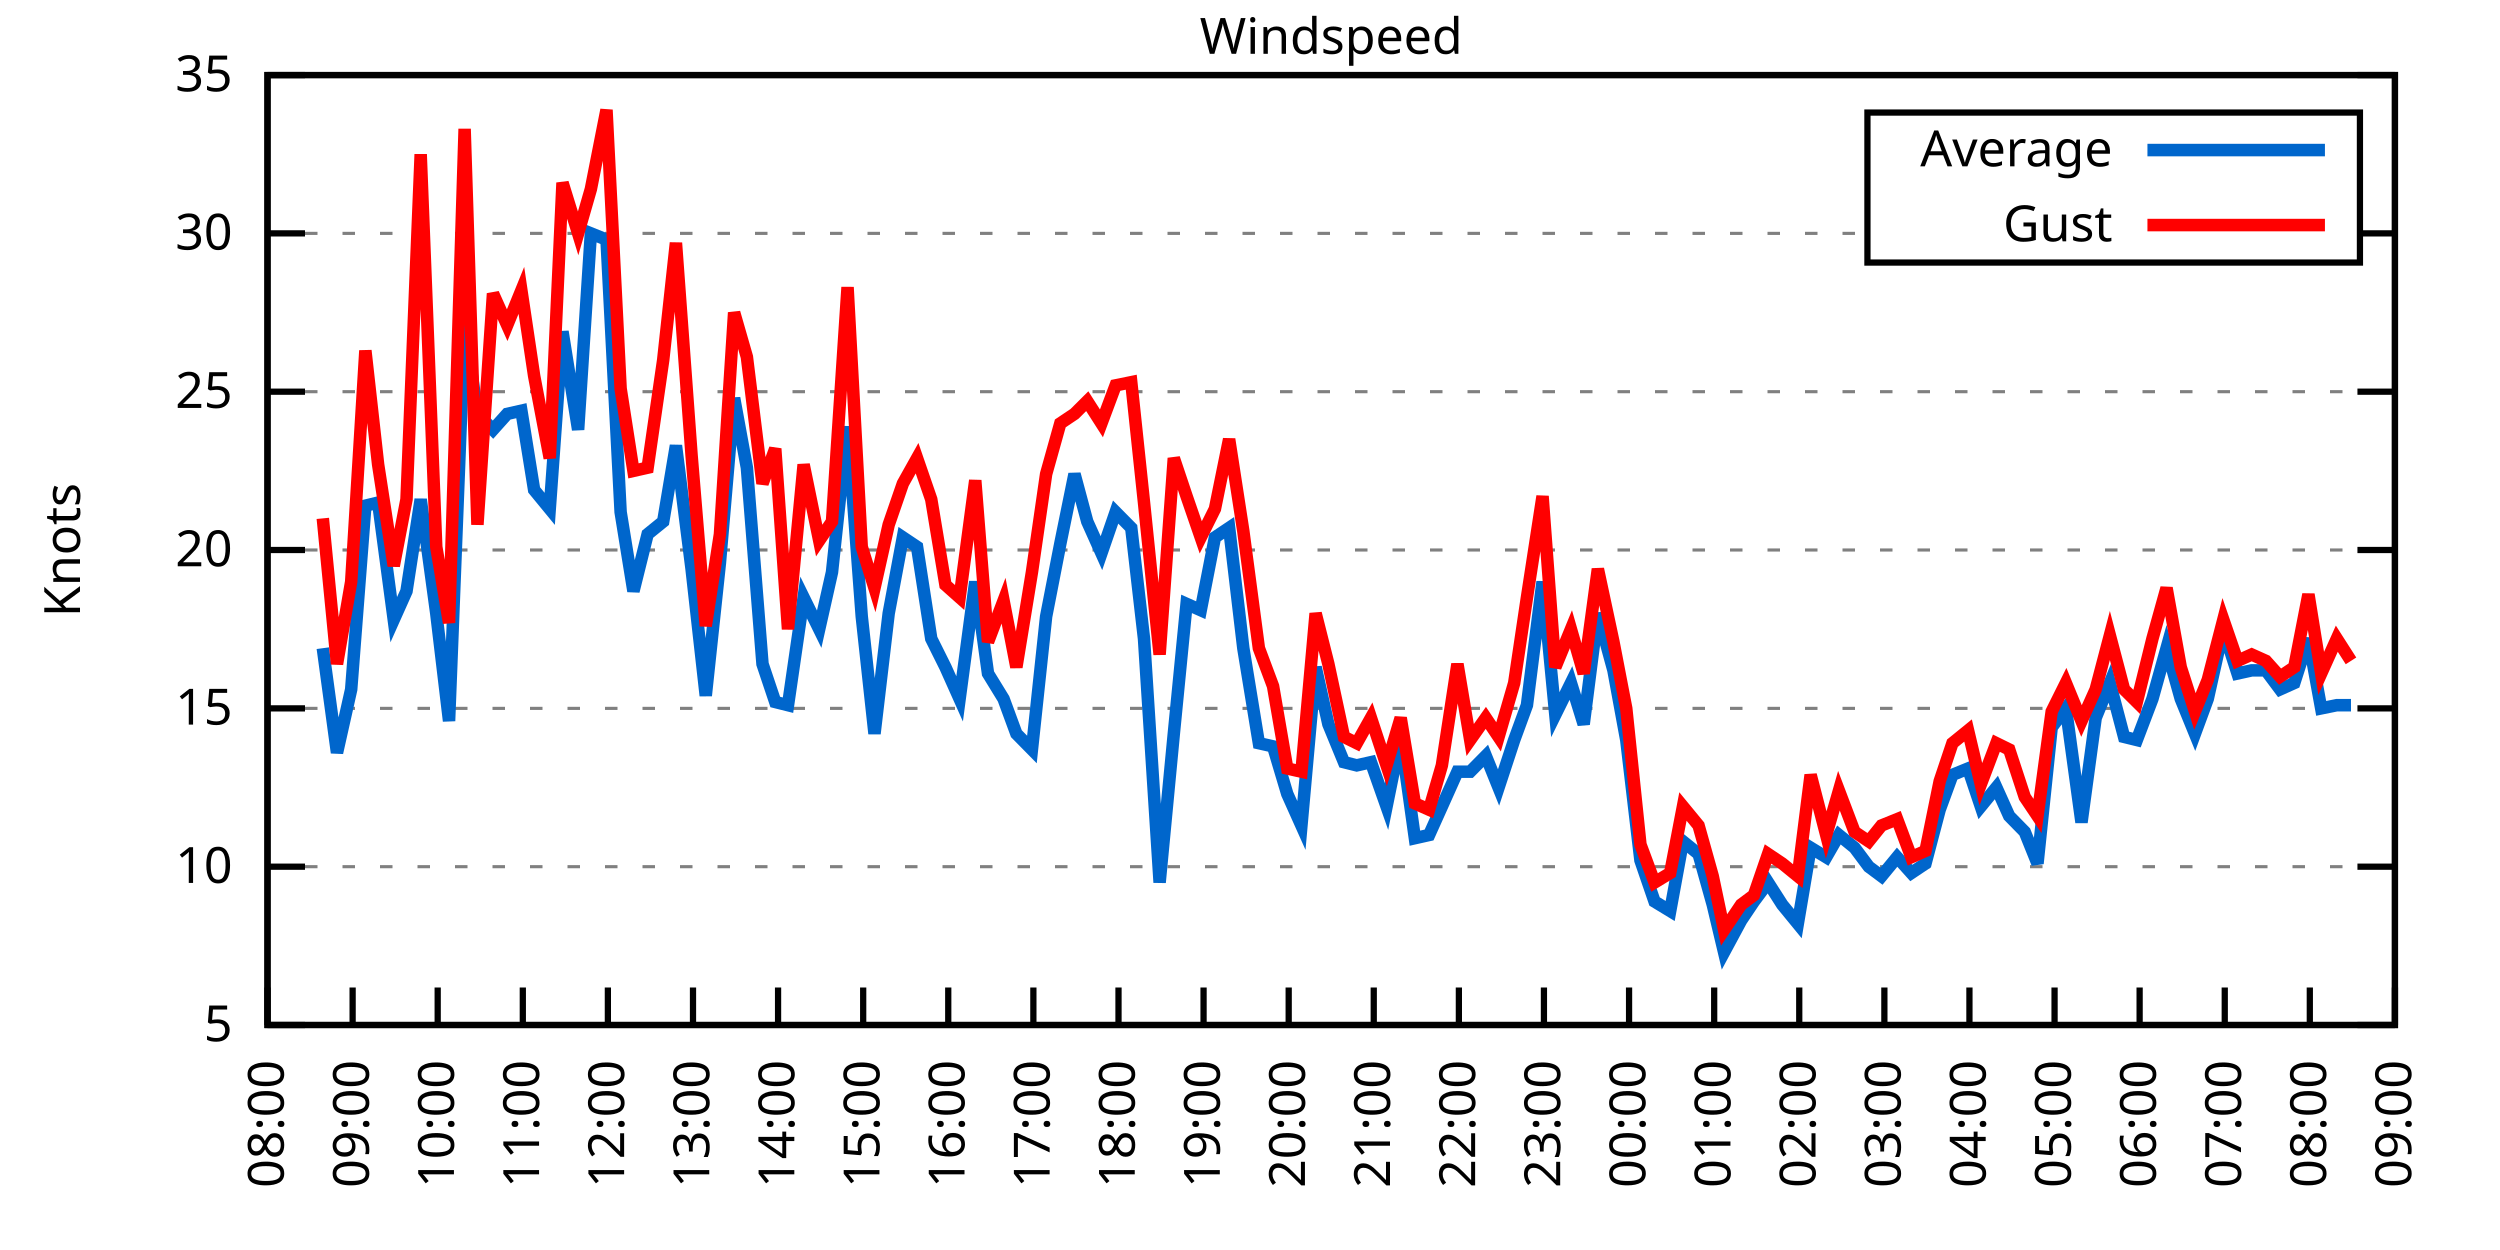
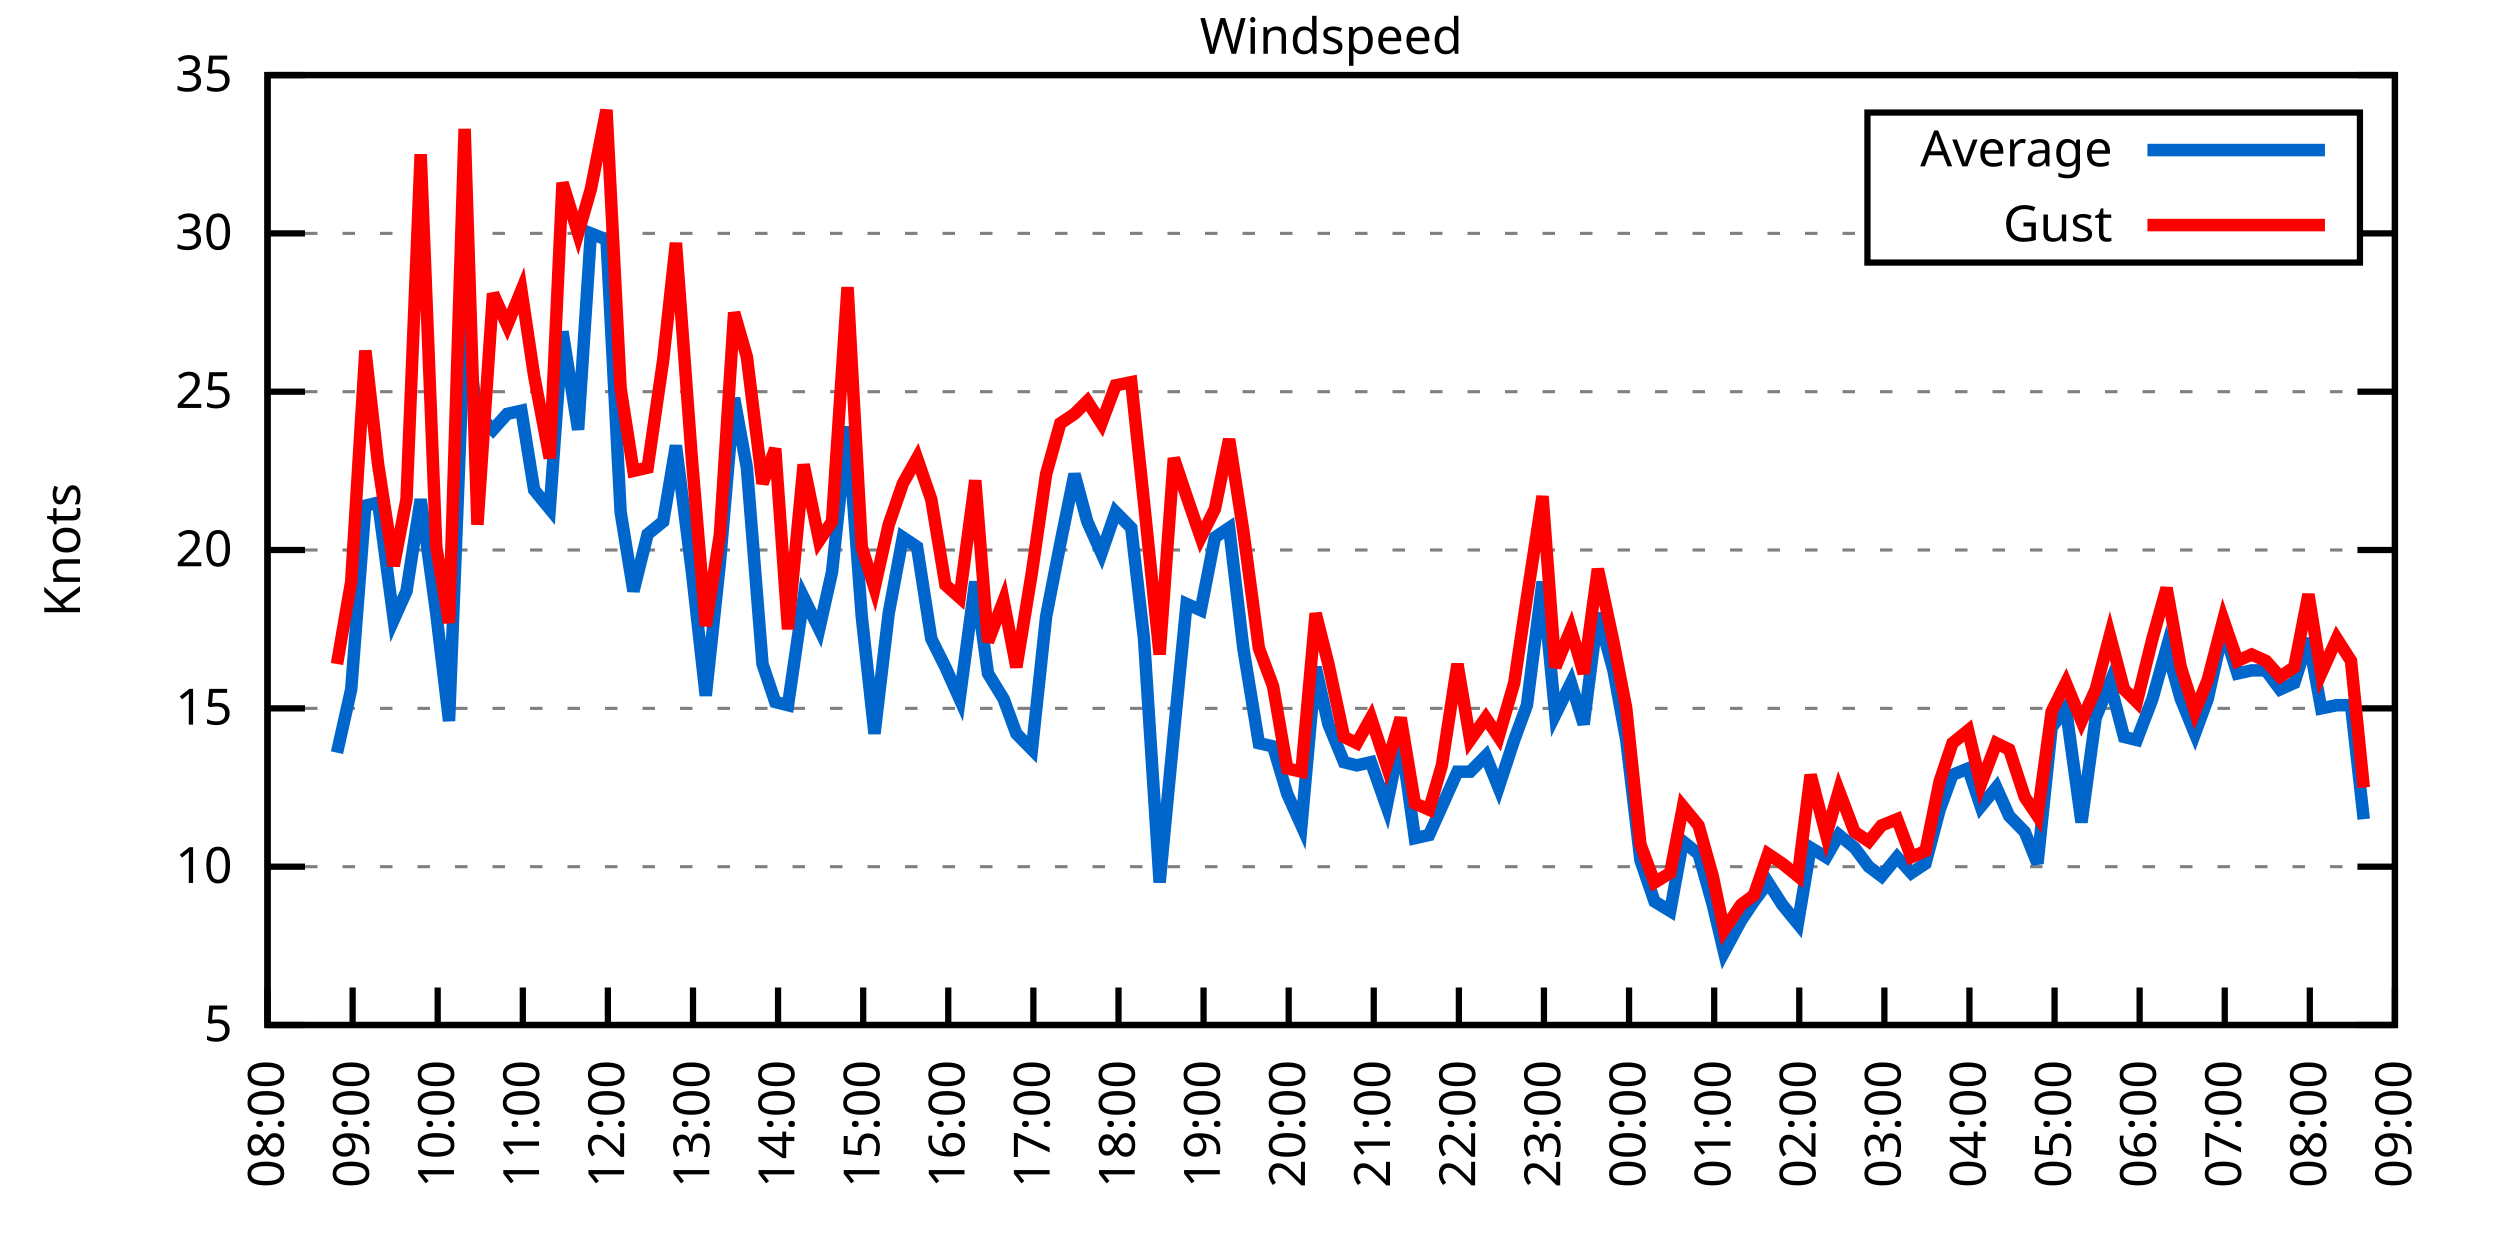
<svg xmlns="http://www.w3.org/2000/svg" xmlns:xlink="http://www.w3.org/1999/xlink" width="400" height="200" viewBox="0 0 400 200">
  <g id="gnuplot_canvas">
    <rect x="0" y="0" width="400" height="200" fill="none" />
    <defs>
      <circle id="gpDot" r="0.5" stroke-width="0.5" stroke="currentColor" />
      <path id="gpPt0" stroke-width="0.333" stroke="currentColor" d="M-1,0 h2 M0,-1 v2" />
      <path id="gpPt1" stroke-width="0.333" stroke="currentColor" d="M-1,-1 L1,1 M1,-1 L-1,1" />
      <path id="gpPt2" stroke-width="0.333" stroke="currentColor" d="M-1,0 L1,0 M0,-1 L0,1 M-1,-1 L1,1 M-1,1 L1,-1" />
      <rect id="gpPt3" stroke-width="0.333" stroke="currentColor" x="-1" y="-1" width="2" height="2" />
      <rect id="gpPt4" stroke-width="0.333" stroke="currentColor" fill="currentColor" x="-1" y="-1" width="2" height="2" />
      <circle id="gpPt5" stroke-width="0.333" stroke="currentColor" cx="0" cy="0" r="1" />
      <use xlink:href="#gpPt5" id="gpPt6" fill="currentColor" stroke="none" />
      <path id="gpPt7" stroke-width="0.333" stroke="currentColor" d="M0,-1.33 L-1.33,0.67 L1.33,0.67 z" />
      <use xlink:href="#gpPt7" id="gpPt8" fill="currentColor" stroke="none" />
      <use xlink:href="#gpPt7" id="gpPt9" stroke="currentColor" transform="rotate(180)" />
      <use xlink:href="#gpPt9" id="gpPt10" fill="currentColor" stroke="none" />
      <use xlink:href="#gpPt3" id="gpPt11" stroke="currentColor" transform="rotate(45)" />
      <use xlink:href="#gpPt11" id="gpPt12" fill="currentColor" stroke="none" />
      <path id="gpPt13" stroke-width="0.333" stroke="currentColor" d="M0,1.330 L1.265,0.411 L0.782,-1.067 L-0.782,-1.076 L-1.265,0.411 z" />
      <use xlink:href="#gpPt13" id="gpPt14" fill="currentColor" stroke="none" />
      <filter id="textbox" filterUnits="objectBoundingBox" x="0" y="0" height="1" width="1">
        <feFlood flood-color="white" flood-opacity="1" result="bgnd" />
        <feComposite in="SourceGraphic" in2="bgnd" operator="atop" />
      </filter>
      <filter id="greybox" filterUnits="objectBoundingBox" x="0" y="0" height="1" width="1">
        <feFlood flood-color="lightgrey" flood-opacity="1" result="grey" />
        <feComposite in="SourceGraphic" in2="grey" operator="atop" />
      </filter>
    </defs>
    <g fill="none" color="white" stroke="currentColor" stroke-width="1.00" stroke-linecap="butt" stroke-linejoin="miter">
</g>
    <g fill="none" color="black" stroke="currentColor" stroke-width="1.00" stroke-linecap="butt" stroke-linejoin="miter">
      <g stroke="none" shape-rendering="crispEdges">
        <polygon fill="rgb(255, 255, 255)" points="42.80,164.00 383.18,164.00 383.18,12.02 42.80,12.02 " />
      </g>
    </g>
    <g fill="none" color="black" stroke="currentColor" stroke-width="1.00" stroke-linecap="butt" stroke-linejoin="miter">
</g>
    <g fill="none" color="black" stroke="black" stroke-width="0.50" stroke-linecap="butt" stroke-linejoin="miter">
</g>
    <g fill="none" color="gray" stroke="currentColor" stroke-width="0.50" stroke-linecap="butt" stroke-linejoin="miter">
      <path stroke="gray" stroke-dasharray="2,4" class="gridline" d="M42.80,164.00 L383.19,164.00  " />
    </g>
    <g fill="none" color="gray" stroke="gray" stroke-width="1.00" stroke-linecap="butt" stroke-linejoin="miter">
</g>
    <g fill="none" color="black" stroke="currentColor" stroke-width="1.00" stroke-linecap="butt" stroke-linejoin="miter">
      <path stroke="black" d="M42.80,164.00 L48.80,164.00 M383.19,164.00 L377.19,164.00  " />
      <g transform="translate(37.20,166.60)" stroke="none" fill="black" font-family="Sans" font-size="8.00" text-anchor="end">
        <text>
          <tspan font-family="Sans"> 5</tspan>
        </text>
      </g>
    </g>
    <g fill="none" color="black" stroke="currentColor" stroke-width="1.00" stroke-linecap="butt" stroke-linejoin="miter">
</g>
    <g fill="none" color="black" stroke="black" stroke-width="0.50" stroke-linecap="butt" stroke-linejoin="miter">
</g>
    <g fill="none" color="gray" stroke="currentColor" stroke-width="0.50" stroke-linecap="butt" stroke-linejoin="miter">
      <path stroke="gray" stroke-dasharray="2,4" class="gridline" d="M42.80,138.67 L383.19,138.67  " />
    </g>
    <g fill="none" color="gray" stroke="gray" stroke-width="1.00" stroke-linecap="butt" stroke-linejoin="miter">
</g>
    <g fill="none" color="black" stroke="currentColor" stroke-width="1.00" stroke-linecap="butt" stroke-linejoin="miter">
      <path stroke="black" d="M42.80,138.67 L48.80,138.67 M383.19,138.67 L377.19,138.67  " />
      <g transform="translate(37.20,141.27)" stroke="none" fill="black" font-family="Sans" font-size="8.00" text-anchor="end">
        <text>
          <tspan font-family="Sans"> 10</tspan>
        </text>
      </g>
    </g>
    <g fill="none" color="black" stroke="currentColor" stroke-width="1.00" stroke-linecap="butt" stroke-linejoin="miter">
</g>
    <g fill="none" color="black" stroke="black" stroke-width="0.50" stroke-linecap="butt" stroke-linejoin="miter">
</g>
    <g fill="none" color="gray" stroke="currentColor" stroke-width="0.50" stroke-linecap="butt" stroke-linejoin="miter">
      <path stroke="gray" stroke-dasharray="2,4" class="gridline" d="M42.80,113.34 L383.19,113.34  " />
    </g>
    <g fill="none" color="gray" stroke="gray" stroke-width="1.00" stroke-linecap="butt" stroke-linejoin="miter">
</g>
    <g fill="none" color="black" stroke="currentColor" stroke-width="1.00" stroke-linecap="butt" stroke-linejoin="miter">
      <path stroke="black" d="M42.80,113.34 L48.80,113.34 M383.19,113.34 L377.19,113.34  " />
      <g transform="translate(37.20,115.94)" stroke="none" fill="black" font-family="Sans" font-size="8.00" text-anchor="end">
        <text>
          <tspan font-family="Sans"> 15</tspan>
        </text>
      </g>
    </g>
    <g fill="none" color="black" stroke="currentColor" stroke-width="1.00" stroke-linecap="butt" stroke-linejoin="miter">
</g>
    <g fill="none" color="black" stroke="black" stroke-width="0.50" stroke-linecap="butt" stroke-linejoin="miter">
</g>
    <g fill="none" color="gray" stroke="currentColor" stroke-width="0.50" stroke-linecap="butt" stroke-linejoin="miter">
      <path stroke="gray" stroke-dasharray="2,4" class="gridline" d="M42.80,88.00 L383.19,88.00  " />
    </g>
    <g fill="none" color="gray" stroke="gray" stroke-width="1.00" stroke-linecap="butt" stroke-linejoin="miter">
</g>
    <g fill="none" color="black" stroke="currentColor" stroke-width="1.00" stroke-linecap="butt" stroke-linejoin="miter">
      <path stroke="black" d="M42.80,88.00 L48.80,88.00 M383.19,88.00 L377.19,88.00  " />
      <g transform="translate(37.20,90.60)" stroke="none" fill="black" font-family="Sans" font-size="8.00" text-anchor="end">
        <text>
          <tspan font-family="Sans"> 20</tspan>
        </text>
      </g>
    </g>
    <g fill="none" color="black" stroke="currentColor" stroke-width="1.00" stroke-linecap="butt" stroke-linejoin="miter">
</g>
    <g fill="none" color="black" stroke="black" stroke-width="0.50" stroke-linecap="butt" stroke-linejoin="miter">
</g>
    <g fill="none" color="gray" stroke="currentColor" stroke-width="0.50" stroke-linecap="butt" stroke-linejoin="miter">
      <path stroke="gray" stroke-dasharray="2,4" class="gridline" d="M42.80,62.67 L383.19,62.67  " />
    </g>
    <g fill="none" color="gray" stroke="gray" stroke-width="1.00" stroke-linecap="butt" stroke-linejoin="miter">
</g>
    <g fill="none" color="black" stroke="currentColor" stroke-width="1.00" stroke-linecap="butt" stroke-linejoin="miter">
      <path stroke="black" d="M42.80,62.67 L48.80,62.67 M383.19,62.67 L377.19,62.67  " />
      <g transform="translate(37.20,65.27)" stroke="none" fill="black" font-family="Sans" font-size="8.00" text-anchor="end">
        <text>
          <tspan font-family="Sans"> 25</tspan>
        </text>
      </g>
    </g>
    <g fill="none" color="black" stroke="currentColor" stroke-width="1.00" stroke-linecap="butt" stroke-linejoin="miter">
</g>
    <g fill="none" color="black" stroke="black" stroke-width="0.50" stroke-linecap="butt" stroke-linejoin="miter">
</g>
    <g fill="none" color="gray" stroke="currentColor" stroke-width="0.50" stroke-linecap="butt" stroke-linejoin="miter">
      <path stroke="gray" stroke-dasharray="2,4" class="gridline" d="M42.80,37.34 L298.79,37.34 M377.59,37.34 L383.19,37.34  " />
    </g>
    <g fill="none" color="gray" stroke="gray" stroke-width="1.00" stroke-linecap="butt" stroke-linejoin="miter">
</g>
    <g fill="none" color="black" stroke="currentColor" stroke-width="1.00" stroke-linecap="butt" stroke-linejoin="miter">
      <path stroke="black" d="M42.80,37.34 L48.80,37.34 M383.19,37.34 L377.19,37.34  " />
      <g transform="translate(37.20,39.94)" stroke="none" fill="black" font-family="Sans" font-size="8.00" text-anchor="end">
        <text>
          <tspan font-family="Sans"> 30</tspan>
        </text>
      </g>
    </g>
    <g fill="none" color="black" stroke="currentColor" stroke-width="1.00" stroke-linecap="butt" stroke-linejoin="miter">
</g>
    <g fill="none" color="black" stroke="black" stroke-width="0.50" stroke-linecap="butt" stroke-linejoin="miter">
</g>
    <g fill="none" color="gray" stroke="currentColor" stroke-width="0.50" stroke-linecap="butt" stroke-linejoin="miter">
      <path stroke="gray" stroke-dasharray="2,4" class="gridline" d="M42.80,12.01 L383.19,12.01  " />
    </g>
    <g fill="none" color="gray" stroke="gray" stroke-width="1.00" stroke-linecap="butt" stroke-linejoin="miter">
</g>
    <g fill="none" color="black" stroke="currentColor" stroke-width="1.00" stroke-linecap="butt" stroke-linejoin="miter">
      <path stroke="black" d="M42.80,12.01 L48.80,12.01 M383.19,12.01 L377.19,12.01  " />
      <g transform="translate(37.20,14.61)" stroke="none" fill="black" font-family="Sans" font-size="8.00" text-anchor="end">
        <text>
          <tspan font-family="Sans"> 35</tspan>
        </text>
      </g>
    </g>
    <g fill="none" color="black" stroke="currentColor" stroke-width="1.00" stroke-linecap="butt" stroke-linejoin="miter">
      <path stroke="black" d="M42.80,164.00 L42.80,158.00  " />
      <g transform="translate(45.40,169.60) rotate(270.00)" stroke="none" fill="black" font-family="Sans" font-size="8.00" text-anchor="end">
        <text>
          <tspan font-family="Sans">08:00</tspan>
        </text>
      </g>
    </g>
    <g fill="none" color="black" stroke="currentColor" stroke-width="1.00" stroke-linecap="butt" stroke-linejoin="miter">
      <path stroke="black" d="M56.42,164.00 L56.42,158.00  " />
      <g transform="translate(59.02,169.60) rotate(270.00)" stroke="none" fill="black" font-family="Sans" font-size="8.00" text-anchor="end">
        <text>
          <tspan font-family="Sans">09:00</tspan>
        </text>
      </g>
    </g>
    <g fill="none" color="black" stroke="currentColor" stroke-width="1.00" stroke-linecap="butt" stroke-linejoin="miter">
      <path stroke="black" d="M70.03,164.00 L70.03,158.00  " />
      <g transform="translate(72.63,169.60) rotate(270.00)" stroke="none" fill="black" font-family="Sans" font-size="8.00" text-anchor="end">
        <text>
          <tspan font-family="Sans">10:00</tspan>
        </text>
      </g>
    </g>
    <g fill="none" color="black" stroke="currentColor" stroke-width="1.00" stroke-linecap="butt" stroke-linejoin="miter">
      <path stroke="black" d="M83.65,164.00 L83.65,158.00  " />
      <g transform="translate(86.25,169.60) rotate(270.00)" stroke="none" fill="black" font-family="Sans" font-size="8.00" text-anchor="end">
        <text>
          <tspan font-family="Sans">11:00</tspan>
        </text>
      </g>
    </g>
    <g fill="none" color="black" stroke="currentColor" stroke-width="1.00" stroke-linecap="butt" stroke-linejoin="miter">
      <path stroke="black" d="M97.26,164.00 L97.26,158.00  " />
      <g transform="translate(99.86,169.60) rotate(270.00)" stroke="none" fill="black" font-family="Sans" font-size="8.00" text-anchor="end">
        <text>
          <tspan font-family="Sans">12:00</tspan>
        </text>
      </g>
    </g>
    <g fill="none" color="black" stroke="currentColor" stroke-width="1.00" stroke-linecap="butt" stroke-linejoin="miter">
      <path stroke="black" d="M110.88,164.00 L110.88,158.00  " />
      <g transform="translate(113.48,169.60) rotate(270.00)" stroke="none" fill="black" font-family="Sans" font-size="8.00" text-anchor="end">
        <text>
          <tspan font-family="Sans">13:00</tspan>
        </text>
      </g>
    </g>
    <g fill="none" color="black" stroke="currentColor" stroke-width="1.00" stroke-linecap="butt" stroke-linejoin="miter">
      <path stroke="black" d="M124.49,164.00 L124.49,158.00  " />
      <g transform="translate(127.09,169.60) rotate(270.00)" stroke="none" fill="black" font-family="Sans" font-size="8.00" text-anchor="end">
        <text>
          <tspan font-family="Sans">14:00</tspan>
        </text>
      </g>
    </g>
    <g fill="none" color="black" stroke="currentColor" stroke-width="1.00" stroke-linecap="butt" stroke-linejoin="miter">
      <path stroke="black" d="M138.11,164.00 L138.11,158.00  " />
      <g transform="translate(140.71,169.60) rotate(270.00)" stroke="none" fill="black" font-family="Sans" font-size="8.00" text-anchor="end">
        <text>
          <tspan font-family="Sans">15:00</tspan>
        </text>
      </g>
    </g>
    <g fill="none" color="black" stroke="currentColor" stroke-width="1.00" stroke-linecap="butt" stroke-linejoin="miter">
      <path stroke="black" d="M151.72,164.00 L151.72,158.00  " />
      <g transform="translate(154.32,169.60) rotate(270.00)" stroke="none" fill="black" font-family="Sans" font-size="8.00" text-anchor="end">
        <text>
          <tspan font-family="Sans">16:00</tspan>
        </text>
      </g>
    </g>
    <g fill="none" color="black" stroke="currentColor" stroke-width="1.00" stroke-linecap="butt" stroke-linejoin="miter">
      <path stroke="black" d="M165.34,164.00 L165.34,158.00  " />
      <g transform="translate(167.94,169.60) rotate(270.00)" stroke="none" fill="black" font-family="Sans" font-size="8.00" text-anchor="end">
        <text>
          <tspan font-family="Sans">17:00</tspan>
        </text>
      </g>
    </g>
    <g fill="none" color="black" stroke="currentColor" stroke-width="1.00" stroke-linecap="butt" stroke-linejoin="miter">
      <path stroke="black" d="M178.96,164.00 L178.96,158.00  " />
      <g transform="translate(181.56,169.60) rotate(270.00)" stroke="none" fill="black" font-family="Sans" font-size="8.00" text-anchor="end">
        <text>
          <tspan font-family="Sans">18:00</tspan>
        </text>
      </g>
    </g>
    <g fill="none" color="black" stroke="currentColor" stroke-width="1.00" stroke-linecap="butt" stroke-linejoin="miter">
      <path stroke="black" d="M192.57,164.00 L192.57,158.00  " />
      <g transform="translate(195.17,169.60) rotate(270.00)" stroke="none" fill="black" font-family="Sans" font-size="8.00" text-anchor="end">
        <text>
          <tspan font-family="Sans">19:00</tspan>
        </text>
      </g>
    </g>
    <g fill="none" color="black" stroke="currentColor" stroke-width="1.00" stroke-linecap="butt" stroke-linejoin="miter">
      <path stroke="black" d="M206.19,164.00 L206.19,158.00  " />
      <g transform="translate(208.79,169.60) rotate(270.00)" stroke="none" fill="black" font-family="Sans" font-size="8.00" text-anchor="end">
        <text>
          <tspan font-family="Sans">20:00</tspan>
        </text>
      </g>
    </g>
    <g fill="none" color="black" stroke="currentColor" stroke-width="1.00" stroke-linecap="butt" stroke-linejoin="miter">
      <path stroke="black" d="M219.80,164.00 L219.80,158.00  " />
      <g transform="translate(222.40,169.60) rotate(270.00)" stroke="none" fill="black" font-family="Sans" font-size="8.00" text-anchor="end">
        <text>
          <tspan font-family="Sans">21:00</tspan>
        </text>
      </g>
    </g>
    <g fill="none" color="black" stroke="currentColor" stroke-width="1.00" stroke-linecap="butt" stroke-linejoin="miter">
      <path stroke="black" d="M233.42,164.00 L233.42,158.00  " />
      <g transform="translate(236.02,169.60) rotate(270.00)" stroke="none" fill="black" font-family="Sans" font-size="8.00" text-anchor="end">
        <text>
          <tspan font-family="Sans">22:00</tspan>
        </text>
      </g>
    </g>
    <g fill="none" color="black" stroke="currentColor" stroke-width="1.00" stroke-linecap="butt" stroke-linejoin="miter">
      <path stroke="black" d="M247.03,164.00 L247.03,158.00  " />
      <g transform="translate(249.63,169.60) rotate(270.00)" stroke="none" fill="black" font-family="Sans" font-size="8.00" text-anchor="end">
        <text>
          <tspan font-family="Sans">23:00</tspan>
        </text>
      </g>
    </g>
    <g fill="none" color="black" stroke="currentColor" stroke-width="1.00" stroke-linecap="butt" stroke-linejoin="miter">
      <path stroke="black" d="M260.65,164.00 L260.65,158.00  " />
      <g transform="translate(263.25,169.60) rotate(270.00)" stroke="none" fill="black" font-family="Sans" font-size="8.00" text-anchor="end">
        <text>
          <tspan font-family="Sans">00:00</tspan>
        </text>
      </g>
    </g>
    <g fill="none" color="black" stroke="currentColor" stroke-width="1.00" stroke-linecap="butt" stroke-linejoin="miter">
      <path stroke="black" d="M274.27,164.00 L274.27,158.00  " />
      <g transform="translate(276.87,169.60) rotate(270.00)" stroke="none" fill="black" font-family="Sans" font-size="8.00" text-anchor="end">
        <text>
          <tspan font-family="Sans">01:00</tspan>
        </text>
      </g>
    </g>
    <g fill="none" color="black" stroke="currentColor" stroke-width="1.00" stroke-linecap="butt" stroke-linejoin="miter">
      <path stroke="black" d="M287.88,164.00 L287.88,158.00  " />
      <g transform="translate(290.48,169.60) rotate(270.00)" stroke="none" fill="black" font-family="Sans" font-size="8.00" text-anchor="end">
        <text>
          <tspan font-family="Sans">02:00</tspan>
        </text>
      </g>
    </g>
    <g fill="none" color="black" stroke="currentColor" stroke-width="1.00" stroke-linecap="butt" stroke-linejoin="miter">
      <path stroke="black" d="M301.50,164.00 L301.50,158.00  " />
      <g transform="translate(304.10,169.60) rotate(270.00)" stroke="none" fill="black" font-family="Sans" font-size="8.00" text-anchor="end">
        <text>
          <tspan font-family="Sans">03:00</tspan>
        </text>
      </g>
    </g>
    <g fill="none" color="black" stroke="currentColor" stroke-width="1.00" stroke-linecap="butt" stroke-linejoin="miter">
      <path stroke="black" d="M315.11,164.00 L315.11,158.00  " />
      <g transform="translate(317.71,169.60) rotate(270.00)" stroke="none" fill="black" font-family="Sans" font-size="8.00" text-anchor="end">
        <text>
          <tspan font-family="Sans">04:00</tspan>
        </text>
      </g>
    </g>
    <g fill="none" color="black" stroke="currentColor" stroke-width="1.00" stroke-linecap="butt" stroke-linejoin="miter">
      <path stroke="black" d="M328.73,164.00 L328.73,158.00  " />
      <g transform="translate(331.33,169.60) rotate(270.00)" stroke="none" fill="black" font-family="Sans" font-size="8.00" text-anchor="end">
        <text>
          <tspan font-family="Sans">05:00</tspan>
        </text>
      </g>
    </g>
    <g fill="none" color="black" stroke="currentColor" stroke-width="1.00" stroke-linecap="butt" stroke-linejoin="miter">
      <path stroke="black" d="M342.34,164.00 L342.34,158.00  " />
      <g transform="translate(344.94,169.60) rotate(270.00)" stroke="none" fill="black" font-family="Sans" font-size="8.00" text-anchor="end">
        <text>
          <tspan font-family="Sans">06:00</tspan>
        </text>
      </g>
    </g>
    <g fill="none" color="black" stroke="currentColor" stroke-width="1.00" stroke-linecap="butt" stroke-linejoin="miter">
      <path stroke="black" d="M355.96,164.00 L355.96,158.00  " />
      <g transform="translate(358.56,169.60) rotate(270.00)" stroke="none" fill="black" font-family="Sans" font-size="8.00" text-anchor="end">
        <text>
          <tspan font-family="Sans">07:00</tspan>
        </text>
      </g>
    </g>
    <g fill="none" color="black" stroke="currentColor" stroke-width="1.00" stroke-linecap="butt" stroke-linejoin="miter">
      <path stroke="black" d="M369.57,164.00 L369.57,158.00  " />
      <g transform="translate(372.17,169.60) rotate(270.00)" stroke="none" fill="black" font-family="Sans" font-size="8.00" text-anchor="end">
        <text>
          <tspan font-family="Sans">08:00</tspan>
        </text>
      </g>
    </g>
    <g fill="none" color="black" stroke="currentColor" stroke-width="1.00" stroke-linecap="butt" stroke-linejoin="miter">
      <path stroke="black" d="M383.19,164.00 L383.19,158.00  " />
      <g transform="translate(385.79,169.60) rotate(270.00)" stroke="none" fill="black" font-family="Sans" font-size="8.00" text-anchor="end">
        <text>
          <tspan font-family="Sans">09:00</tspan>
        </text>
      </g>
    </g>
    <g fill="none" color="black" stroke="currentColor" stroke-width="1.00" stroke-linecap="butt" stroke-linejoin="miter">
</g>
    <g fill="none" color="black" stroke="currentColor" stroke-width="1.00" stroke-linecap="butt" stroke-linejoin="miter">
      <path stroke="black" d="M42.80,12.01 L42.80,164.00 L383.19,164.00 L383.19,12.01 L42.80,12.01 Z  " />
    </g>
    <g fill="none" color="black" stroke="currentColor" stroke-width="1.00" stroke-linecap="butt" stroke-linejoin="miter">
</g>
    <g fill="none" color="black" stroke="currentColor" stroke-width="1.00" stroke-linecap="butt" stroke-linejoin="miter">
      <path stroke="black" d="M298.79,42.01 L298.79,18.01 L377.59,18.01 L377.59,42.01 L298.79,42.01 Z  " />
    </g>
    <g id="Windspeed_plot_1">
      <g fill="none" color="white" stroke="black" stroke-width="2.00" stroke-linecap="butt" stroke-linejoin="miter">
</g>
      <g fill="none" color="black" stroke="currentColor" stroke-width="2.00" stroke-linecap="butt" stroke-linejoin="miter">
        <g transform="translate(337.99,26.61)" stroke="none" fill="black" font-family="Sans" font-size="8.00" text-anchor="end">
          <text>
            <tspan font-family="Sans">Average</tspan>
          </text>
        </g>
      </g>
      <g fill="none" color="black" stroke="currentColor" stroke-width="2.00" stroke-linecap="butt" stroke-linejoin="miter">
-         <path stroke="rgb(  0, 102, 204)" d="M343.59,24.01 L371.99,24.01 M51.65,103.71 L53.92,120.43 L56.19,110.30 L58.46,80.91 L60.50,80.41 L63.00,99.15   L65.04,94.59 L67.31,79.90 L69.80,98.14 L71.85,115.36 L74.34,52.03 L76.39,66.22 L78.88,68.75 L81.15,66.22   L83.42,65.71 L85.46,78.38 L87.96,81.42 L90.00,53.05 L92.50,68.75 L94.54,37.34 L97.04,38.35 L99.30,81.93   L101.35,94.59 L103.62,85.47 L106.11,83.45 L108.15,71.29 L110.65,91.04 L112.92,111.31 L115.19,90.03 L117.46,63.69   L119.50,74.83 L122.00,106.24 L124.04,112.32 L126.08,112.83 L128.58,95.60 L131.07,100.67 L133.12,91.55 L135.61,68.25   L137.88,98.64 L139.92,117.39 L142.19,98.14 L144.46,85.98 L146.73,87.50 L149.00,102.19 L151.27,106.75 L153.54,111.82   L156.04,93.07 L158.08,107.76 L160.57,111.82 L162.62,117.39 L165.11,119.92 L167.38,98.64 L169.65,86.99 L171.92,75.85   L173.96,83.45 L176.23,88.51 L178.50,81.93 L181.00,84.46 L183.04,102.19 L185.54,141.20 L187.81,117.39 L189.85,96.62   L192.12,97.63 L194.39,85.98 L196.66,84.46 L198.93,103.71 L201.42,118.91 L203.69,119.42 L205.96,127.02 L208.23,132.08   L210.50,106.75 L212.54,115.87 L215.04,121.95 L217.08,122.46 L219.35,121.95 L221.85,129.04 L224.11,117.90 L226.38,134.11   L228.65,133.60 L230.70,129.04 L233.19,123.47 L235.23,123.47 L237.73,120.94 L239.77,126.00 L242.27,118.40 L244.31,112.83   L246.81,93.07 L248.85,114.35 L251.35,109.28 L253.39,115.87 L255.66,98.14 L258.15,107.26 L260.20,118.40 L262.47,137.66   L264.73,144.24 L267.23,145.76 L269.27,134.62 L271.77,136.64 L274.04,144.75 L275.85,152.35 L278.58,147.28 L280.62,144.24   L282.89,141.20 L285.16,144.75 L287.65,147.79 L289.70,135.63 L292.19,137.15 L294.23,133.60 L296.73,135.63 L299.00,138.67   L301.04,140.19 L303.54,137.15 L305.81,139.68 L308.08,138.16 L310.35,129.55 L312.39,123.98 L314.89,122.96 L316.93,129.04   L319.42,126.00 L321.47,130.56 L323.96,133.10 L326.00,138.16 L328.27,116.38 L330.54,113.34 L333.04,131.58 L335.31,114.86   L337.58,109.28 L339.85,117.90 L341.89,118.40 L344.39,111.82 L346.65,103.71 L348.92,111.82 L351.19,117.39 L353.24,111.82   L355.73,100.67 L358.00,107.76 L360.27,107.26 L362.54,107.26 L364.81,110.30 L367.08,109.28 L369.35,102.19 L371.39,113.34   L373.89,112.83 L376.16,112.83  " />
+         <path stroke="rgb(  0, 102, 204)" d="M343.59,24.01 L371.99,24.01 M53.92,120.43 L56.19,110.30 L58.46,80.91 L60.50,80.41 L63.00,99.15 L65.04,94.59   L67.31,79.90 L69.80,98.14 L71.85,115.36 L74.34,52.03 L76.39,66.22 L78.88,68.75 L81.15,66.22 L83.42,65.71   L85.46,78.38 L87.96,81.42 L90.00,53.05 L92.50,68.75 L94.54,37.34 L97.04,38.35 L99.30,81.93 L101.35,94.59   L103.62,85.47 L106.11,83.45 L108.15,71.29 L110.65,91.04 L112.92,111.31 L115.19,90.03 L117.46,63.69 L119.50,74.83   L122.00,106.24 L124.04,112.32 L126.08,112.83 L128.58,95.60 L131.07,100.67 L133.12,91.55 L135.61,68.25 L137.88,98.64   L139.92,117.39 L142.19,98.14 L144.46,85.98 L146.73,87.50 L149.00,102.19 L151.27,106.75 L153.54,111.82 L156.04,93.07   L158.08,107.76 L160.57,111.82 L162.62,117.39 L165.11,119.92 L167.38,98.64 L169.65,86.99 L171.92,75.85 L173.96,83.45   L176.23,88.51 L178.50,81.93 L181.00,84.46 L183.04,102.19 L185.54,141.20 L187.81,117.39 L189.85,96.62 L192.12,97.63   L194.39,85.98 L196.66,84.46 L198.93,103.71 L201.42,118.91 L203.69,119.42 L205.96,127.02 L208.23,132.08 L210.50,106.75   L212.54,115.87 L215.04,121.95 L217.08,122.46 L219.35,121.95 L221.85,129.04 L224.11,117.90 L226.38,134.11 L228.65,133.60   L230.70,129.04 L233.19,123.47 L235.23,123.47 L237.73,120.94 L239.77,126.00 L242.27,118.40 L244.31,112.83 L246.81,93.07   L248.85,114.35 L251.35,109.28 L253.39,115.87 L255.66,98.14 L258.15,107.26 L260.20,118.40 L262.47,137.66 L264.73,144.24   L267.23,145.76 L269.27,134.62 L271.77,136.64 L274.04,144.75 L275.85,152.35 L278.58,147.28 L280.62,144.24 L282.89,141.20   L285.16,144.75 L287.65,147.79 L289.70,135.63 L292.19,137.15 L294.23,133.60 L296.73,135.63 L299.00,138.67 L301.04,140.19   L303.54,137.15 L305.81,139.68 L308.08,138.16 L310.35,129.55 L312.39,123.98 L314.89,122.96 L316.93,129.04 L319.42,126.00   L321.47,130.56 L323.96,133.10 L326.00,138.16 L328.27,116.38 L330.54,113.34 L333.04,131.58 L335.31,114.86 L337.58,109.28   L339.85,117.90 L341.89,118.40 L344.39,111.82 L346.65,103.71 L348.92,111.82 L351.19,117.39 L353.24,111.82 L355.73,100.67   L358.00,107.76 L360.27,107.26 L362.54,107.26 L364.81,110.30 L367.08,109.28 L369.35,102.19 L371.39,113.34 L373.89,112.83   L376.16,112.83 L378.20,131.07  " />
      </g>
    </g>
    <g id="Windspeed_plot_2">
      <g fill="none" color="black" stroke="currentColor" stroke-width="2.00" stroke-linecap="butt" stroke-linejoin="miter">
        <g transform="translate(337.99,38.61)" stroke="none" fill="black" font-family="Sans" font-size="8.00" text-anchor="end">
          <text>
            <tspan font-family="Sans">Gust</tspan>
          </text>
        </g>
      </g>
      <g fill="none" color="black" stroke="currentColor" stroke-width="2.00" stroke-linecap="butt" stroke-linejoin="miter">
-         <path stroke="rgb(255,   0,   0)" d="M343.59,36.01 L371.99,36.01 M51.65,82.94 L53.92,106.24 L56.19,93.07 L58.46,56.09 L60.50,74.33 L63.00,90.54   L65.04,79.90 L67.31,24.68 L69.80,87.50 L71.85,99.66 L74.34,20.62 L76.39,83.95 L78.88,46.97 L81.15,52.03   L83.42,46.46 L85.46,60.14 L87.96,73.31 L90.00,29.24 L92.50,37.34 L94.54,30.25 L97.04,17.58 L99.30,62.17   L101.35,75.34 L103.62,74.83 L106.11,57.61 L108.15,38.86 L110.65,72.81 L112.92,100.16 L115.19,85.47 L117.46,50.01   L119.50,57.10 L122.00,77.37 L124.04,71.79 L126.08,100.67 L128.58,74.33 L131.07,86.49 L133.12,83.45 L135.61,45.95   L137.88,87.50 L139.92,94.08 L142.19,83.95 L144.46,77.37 L146.73,73.31 L149.00,79.90 L151.27,93.58 L153.54,95.60   L156.04,76.86 L158.08,102.70 L160.57,96.11 L162.62,106.75 L165.11,91.55 L167.38,75.85 L169.65,67.74 L171.92,66.22   L173.96,64.19 L176.23,67.74 L178.50,61.66 L181.00,61.15 L183.04,80.41 L185.54,104.72 L187.81,73.31 L189.85,79.39   L192.12,85.98 L194.39,81.42 L196.66,70.27 L198.93,84.97 L201.42,103.71 L203.69,109.79 L205.96,122.96 L208.23,123.47   L210.50,98.14 L212.54,106.24 L215.04,117.90 L217.08,118.91 L219.35,114.86 L221.85,122.46 L224.11,114.86 L226.38,128.54   L228.65,129.55 L230.70,122.46 L233.19,106.24 L235.23,118.40 L237.73,114.86 L239.77,117.90 L242.27,109.28 L244.31,95.60   L246.81,79.39 L248.85,106.75 L251.35,100.67 L253.39,107.76 L255.66,91.04 L258.15,102.70 L260.20,113.34 L262.47,135.12   L264.73,141.20 L267.23,139.68 L269.27,129.04 L271.77,132.08 L274.04,140.19 L275.85,148.80 L278.58,144.75 L280.62,143.23   L282.89,136.64 L285.16,138.16 L287.65,140.19 L289.70,123.98 L292.19,133.60 L294.23,126.51 L296.73,133.10 L299.00,134.62   L301.04,132.08 L303.54,131.07 L305.81,137.15 L308.08,136.14 L310.35,124.99 L312.39,118.91 L314.89,116.88 L316.93,125.50   L319.42,118.91 L321.47,119.92 L323.96,127.52 L326.00,130.56 L328.27,113.84 L330.54,109.28 L333.04,115.36 L335.31,110.30   L337.58,101.68 L339.85,110.30 L341.89,112.32 L344.39,102.19 L346.65,94.08 L348.92,106.75 L351.19,113.84 L353.24,108.78   L355.73,99.15 L358.00,105.74 L360.27,104.72 L362.54,105.74 L364.81,108.27 L367.08,106.75 L369.35,95.10 L371.39,107.76   L373.89,102.19 L376.16,105.74  " />
+         <path stroke="rgb(255,   0,   0)" d="M343.59,36.01 L371.99,36.01 M53.92,106.24 L56.19,93.07 L58.46,56.09 L60.50,74.33 L63.00,90.54 L65.04,79.90   L67.31,24.68 L69.80,87.50 L71.85,99.66 L74.34,20.62 L76.39,83.95 L78.88,46.97 L81.15,52.03 L83.42,46.46   L85.46,60.14 L87.96,73.31 L90.00,29.24 L92.50,37.34 L94.54,30.25 L97.04,17.58 L99.30,62.17 L101.35,75.34   L103.62,74.83 L106.11,57.61 L108.15,38.86 L110.65,72.81 L112.92,100.16 L115.19,85.47 L117.46,50.01 L119.50,57.10   L122.00,77.37 L124.04,71.79 L126.08,100.67 L128.58,74.33 L131.07,86.49 L133.12,83.45 L135.61,45.95 L137.88,87.50   L139.92,94.08 L142.19,83.95 L144.46,77.37 L146.73,73.31 L149.00,79.90 L151.27,93.58 L153.54,95.60 L156.04,76.86   L158.08,102.70 L160.57,96.11 L162.62,106.75 L165.11,91.55 L167.38,75.85 L169.65,67.74 L171.92,66.22 L173.96,64.19   L176.23,67.74 L178.50,61.66 L181.00,61.15 L183.04,80.41 L185.54,104.72 L187.81,73.31 L189.85,79.39 L192.12,85.98   L194.39,81.42 L196.66,70.27 L198.93,84.97 L201.42,103.71 L203.69,109.79 L205.96,122.96 L208.23,123.47 L210.50,98.14   L212.54,106.24 L215.04,117.90 L217.08,118.91 L219.35,114.86 L221.85,122.46 L224.11,114.86 L226.38,128.54 L228.65,129.55   L230.70,122.46 L233.19,106.24 L235.23,118.40 L237.73,114.86 L239.77,117.90 L242.27,109.28 L244.31,95.60 L246.81,79.39   L248.85,106.75 L251.35,100.67 L253.39,107.76 L255.66,91.04 L258.15,102.70 L260.20,113.34 L262.47,135.12 L264.73,141.20   L267.23,139.68 L269.27,129.04 L271.77,132.08 L274.04,140.19 L275.85,148.80 L278.58,144.75 L280.62,143.23 L282.89,136.64   L285.16,138.16 L287.65,140.19 L289.70,123.98 L292.19,133.60 L294.23,126.51 L296.73,133.10 L299.00,134.62 L301.04,132.08   L303.54,131.07 L305.81,137.15 L308.08,136.14 L310.35,124.99 L312.39,118.91 L314.89,116.88 L316.93,125.50 L319.42,118.91   L321.47,119.92 L323.96,127.52 L326.00,130.56 L328.27,113.84 L330.54,109.28 L333.04,115.36 L335.31,110.30 L337.58,101.68   L339.85,110.30 L341.89,112.32 L344.39,102.19 L346.65,94.08 L348.92,106.75 L351.19,113.84 L353.24,108.78 L355.73,99.15   L358.00,105.74 L360.27,104.72 L362.54,105.74 L364.81,108.27 L367.08,106.75 L369.35,95.10 L371.39,107.76 L373.89,102.19   L376.16,105.74 L378.20,126.00  " />
      </g>
    </g>
    <g fill="none" color="black" stroke="currentColor" stroke-width="2.00" stroke-linecap="butt" stroke-linejoin="miter">
</g>
    <g fill="none" color="black" stroke="black" stroke-width="1.00" stroke-linecap="butt" stroke-linejoin="miter">
</g>
    <g fill="none" color="black" stroke="currentColor" stroke-width="1.00" stroke-linecap="butt" stroke-linejoin="miter">
      <path stroke="black" d="M42.80,12.01 L42.80,164.00 L383.19,164.00 L383.19,12.01 L42.80,12.01 Z  " />
      <g transform="translate(12.80,88.01) rotate(270.00)" stroke="none" fill="black" font-family="Sans" font-size="8.00" text-anchor="middle">
        <text>
          <tspan font-family="Sans">Knots</tspan>
        </text>
      </g>
    </g>
    <g fill="none" color="black" stroke="currentColor" stroke-width="1.00" stroke-linecap="butt" stroke-linejoin="miter">
</g>
    <g fill="none" color="black" stroke="currentColor" stroke-width="1.00" stroke-linecap="butt" stroke-linejoin="miter">
      <g transform="translate(212.99,8.61)" stroke="none" fill="black" font-family="Sans" font-size="8.00" text-anchor="middle">
        <text>
          <tspan font-family="Sans">Windspeed</tspan>
        </text>
      </g>
    </g>
    <g fill="none" color="black" stroke="currentColor" stroke-width="1.00" stroke-linecap="butt" stroke-linejoin="miter">
</g>
  </g>
</svg>
